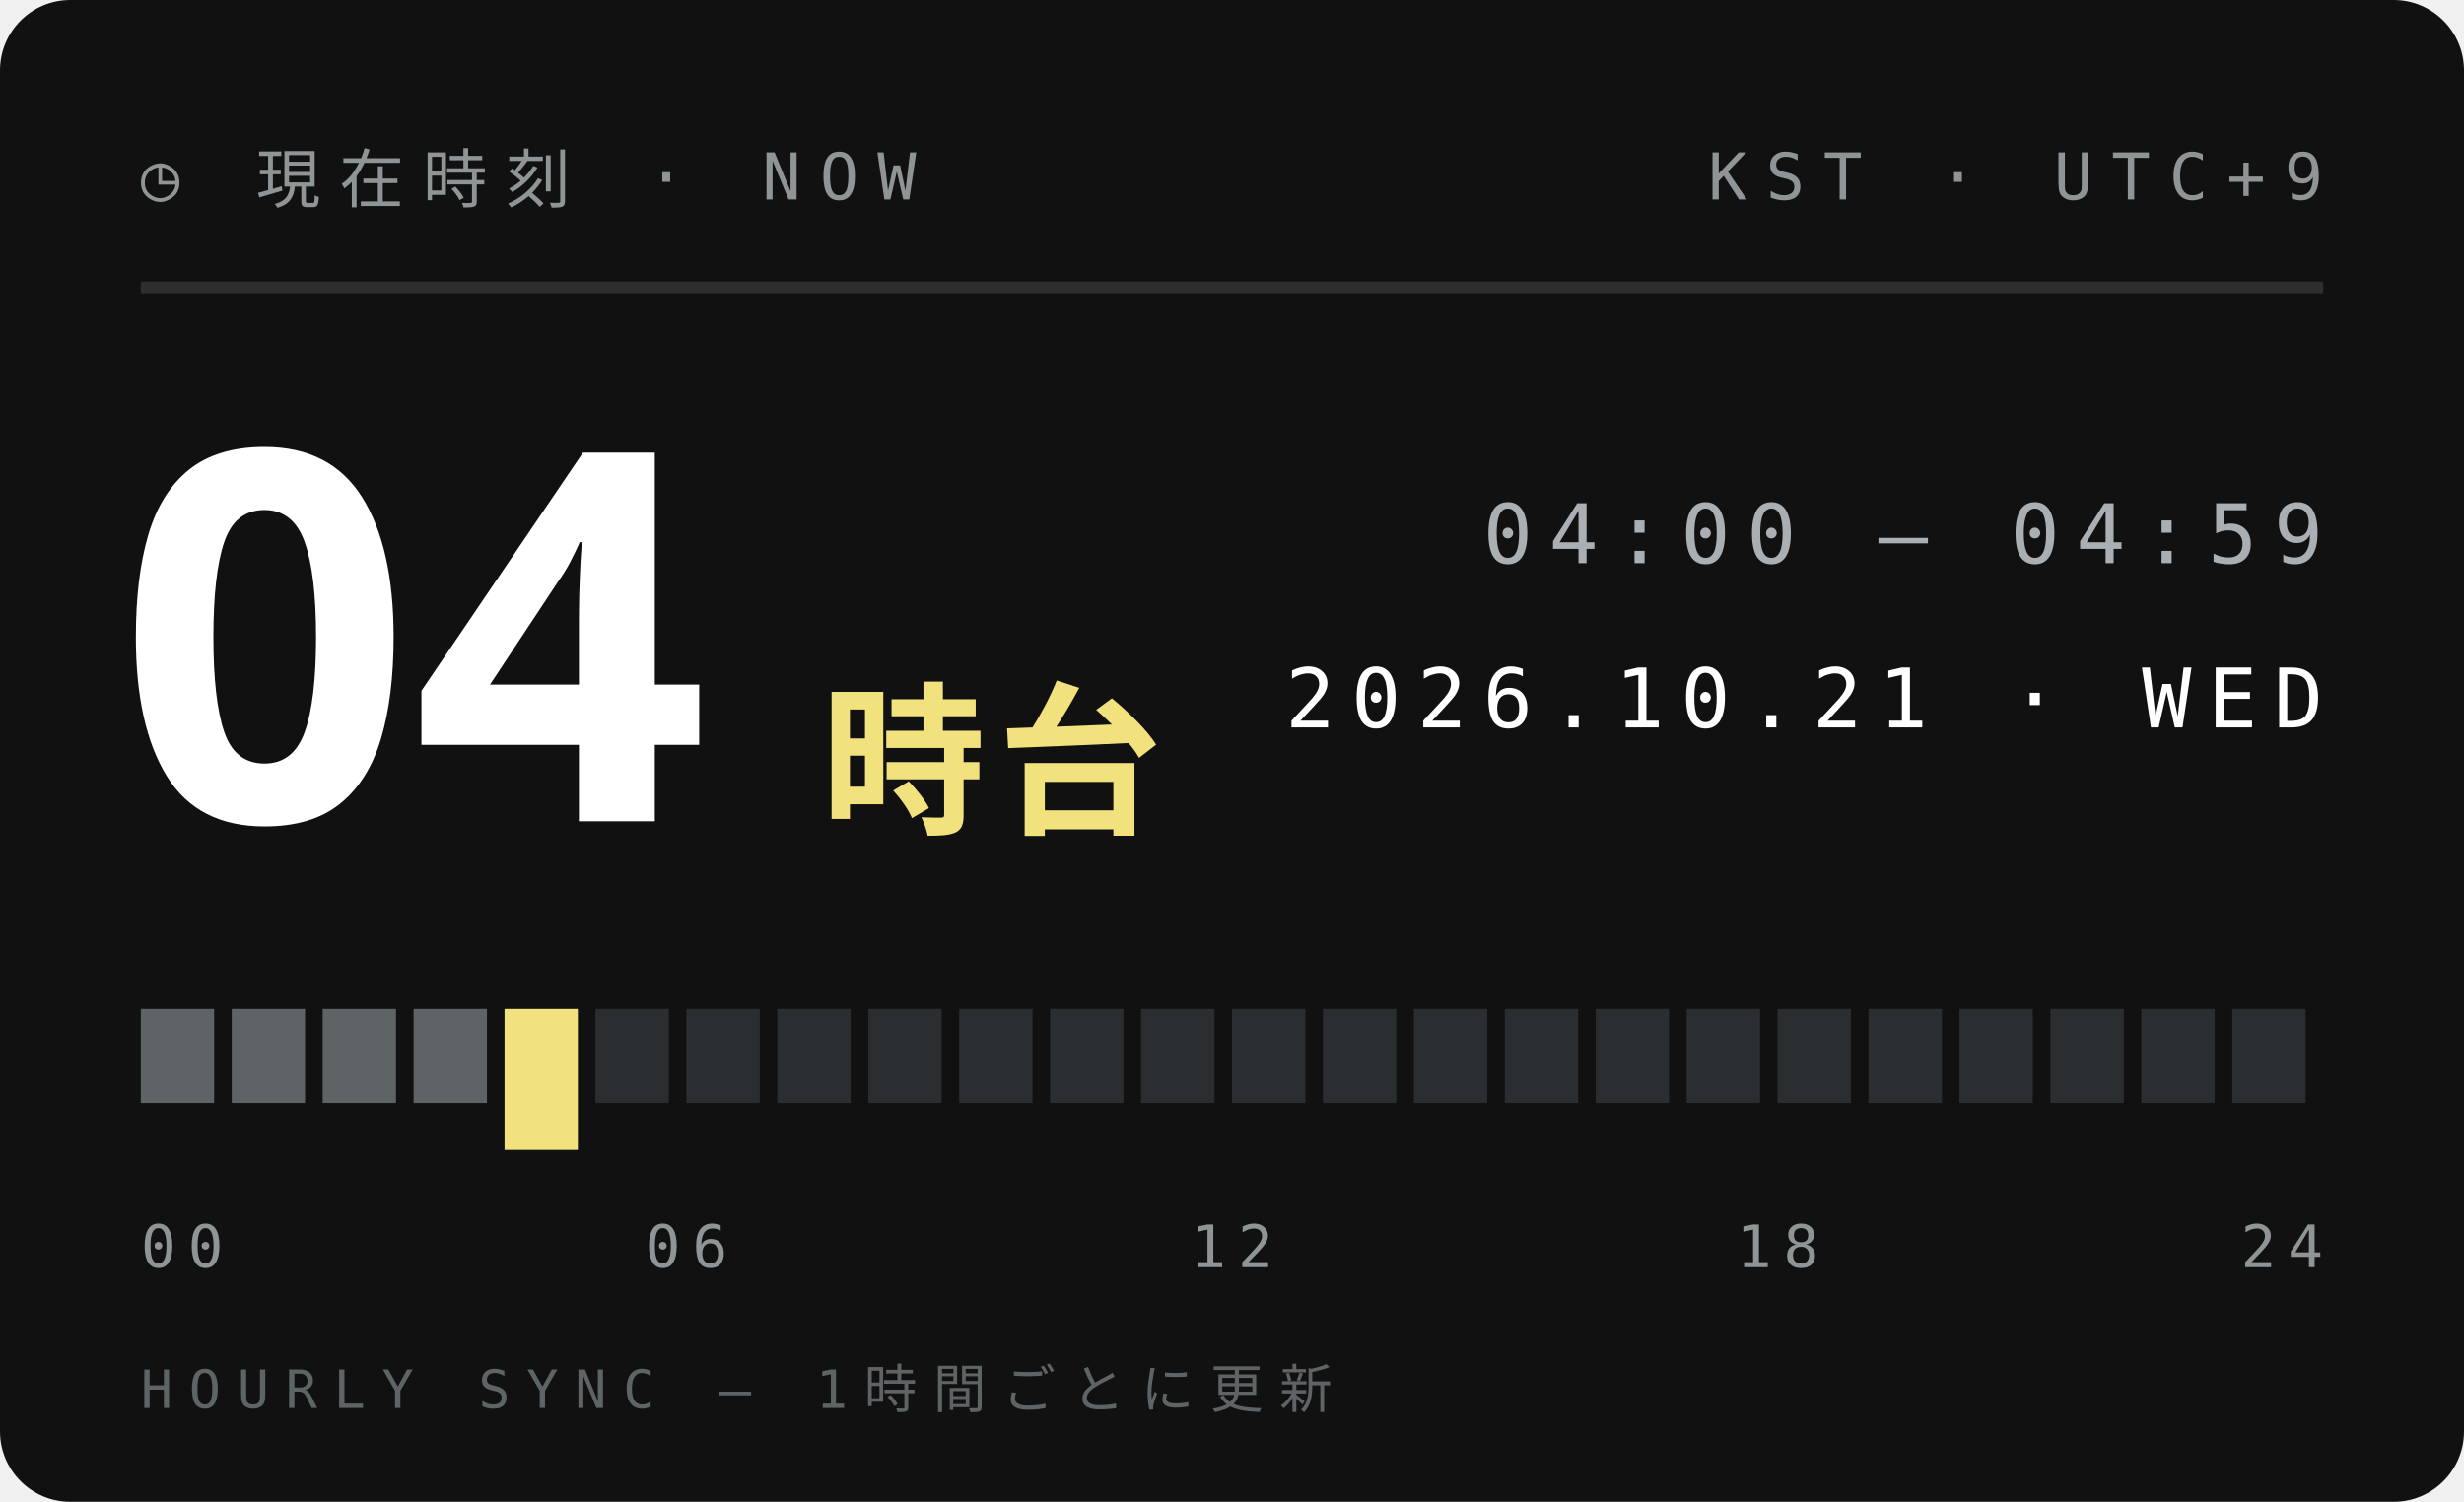
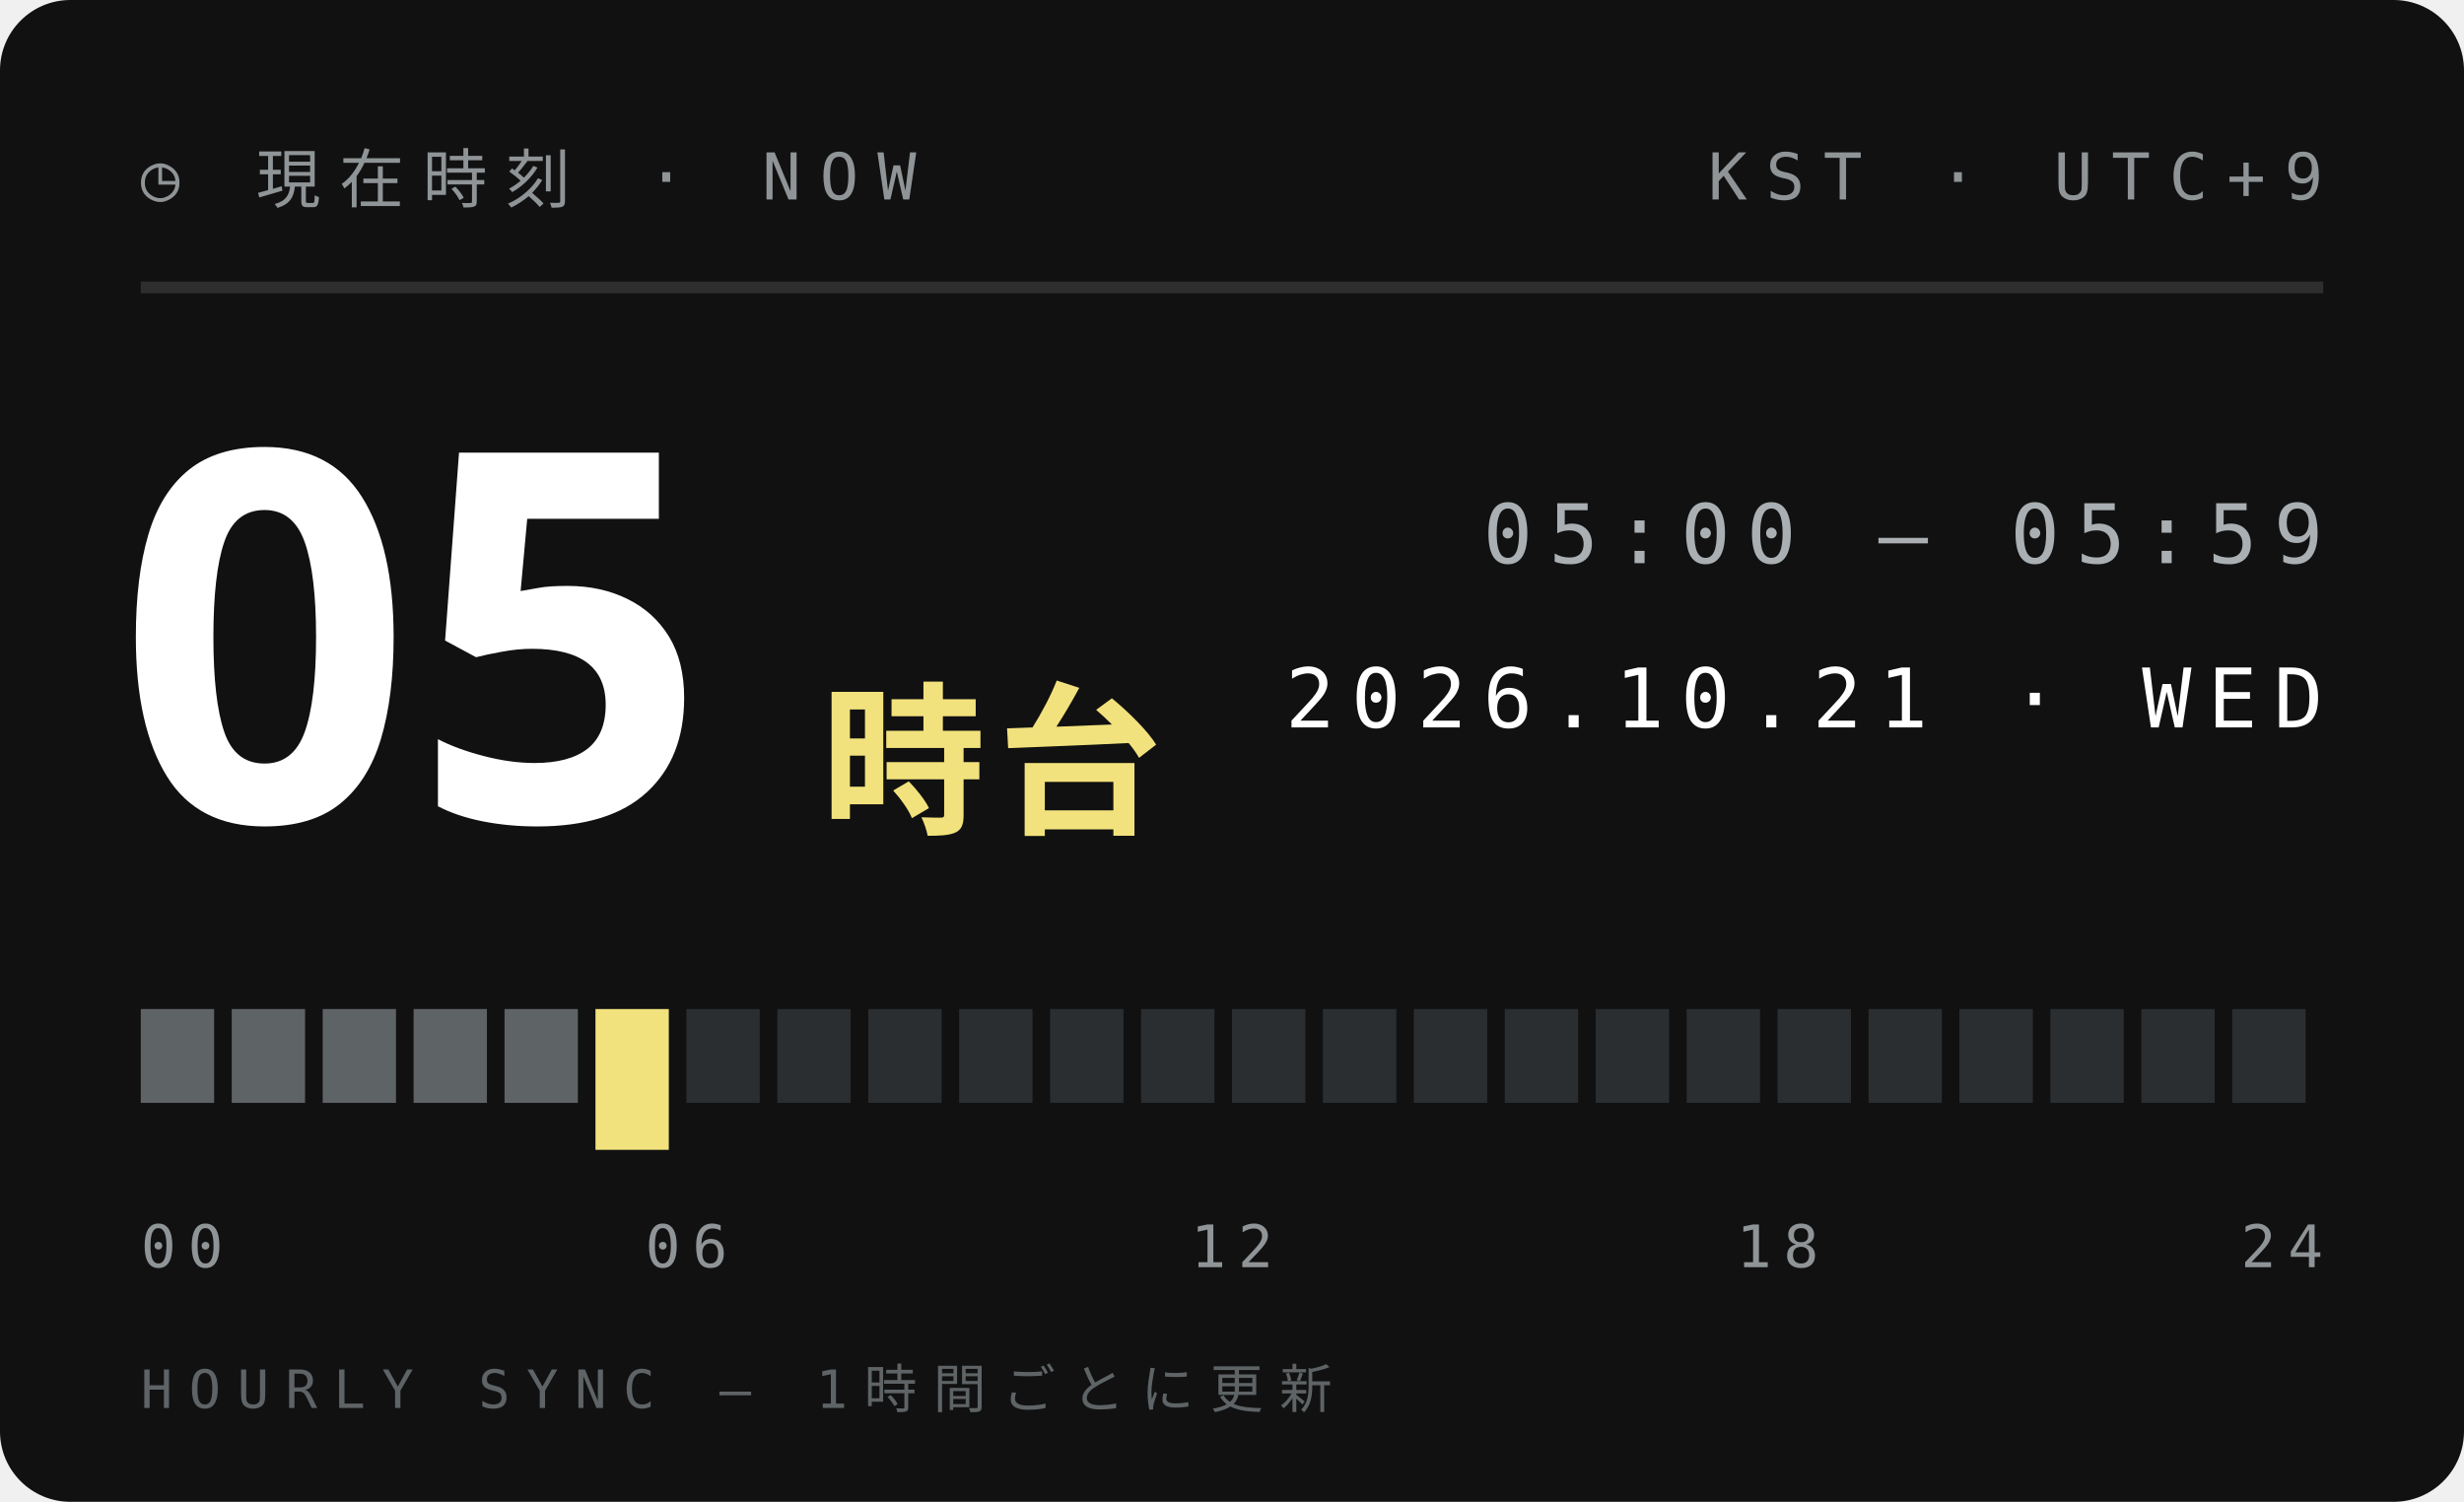
<svg xmlns="http://www.w3.org/2000/svg" width="210" height="128">
  <style>text{font:400 6.5px 'IBM Plex Mono',Menlo,monospace;letter-spacing:1.2px;fill:#5E6366}.s{font-size:5.5px}.v{font-weight:600;font-size:9px;fill:#111;letter-spacing:0}.b{font:900 20px 'Arial Black',sans-serif;fill:#111;letter-spacing:0}.j{font:800 11px 'Hiragino Sans','Noto Sans JP',sans-serif;fill:#111;letter-spacing:2px}</style>
  <rect width="210" height="128" rx="6" fill="#111" />
  <text x="12" y="17" style="font-size:5.5px;letter-spacing:1.6px;fill:#8F9497">◷ 現在時刻 · NOW</text>
  <text x="198" y="17" text-anchor="end" style="font-size:5.5px;letter-spacing:1.6px;fill:#8F9497">KST · UTC+9</text>
  <path d="M12 24.5H198" stroke="#ffffff1f" />
-   <text class="b" x="10" y="70" style="font-size:44px;fill:#fff">04</text>
+   <text class="b" x="10" y="70" style="font-size:44px;fill:#fff">05</text>
  <text class="j" x="70" y="70" style="font-size:14px;letter-spacing:1px;fill:#F2E27D">時台</text>
-   <text x="198" y="48" text-anchor="end" style="font-size:7px;letter-spacing:1.4px;fill:#A9AFB2">04:00 — 04:59</text>
+   <text x="198" y="48" text-anchor="end" style="font-size:7px;letter-spacing:1.4px;fill:#A9AFB2">05:00 — 05:59</text>
  <text x="198" y="62" text-anchor="end" style="font-size:7px;letter-spacing:1.4px;fill:#fff">2026.10.21 · WED</text>
  <rect x="12.00" y="86" width="6.25" height="8" fill="#5E6366" />
  <rect x="19.75" y="86" width="6.25" height="8" fill="#5E6366" />
  <rect x="27.50" y="86" width="6.25" height="8" fill="#5E6366" />
  <rect x="35.25" y="86" width="6.25" height="8" fill="#5E6366" />
-   <rect x="43.00" y="86" width="6.25" height="12" fill="#F2E27D" />
-   <rect x="50.75" y="86" width="6.25" height="8" fill="#2B2E30" />
+   <rect x="43.00" y="86" width="6.25" height="8" fill="#5E6366" />
+   <rect x="50.75" y="86" width="6.25" height="12" fill="#F2E27D" />
  <rect x="58.50" y="86" width="6.25" height="8" fill="#2B2E30" />
  <rect x="66.25" y="86" width="6.25" height="8" fill="#2B2E30" />
  <rect x="74.00" y="86" width="6.25" height="8" fill="#2B2E30" />
  <rect x="81.75" y="86" width="6.25" height="8" fill="#2B2E30" />
  <rect x="89.50" y="86" width="6.25" height="8" fill="#2B2E30" />
  <rect x="97.25" y="86" width="6.25" height="8" fill="#2B2E30" />
  <rect x="105.00" y="86" width="6.25" height="8" fill="#2B2E30" />
  <rect x="112.75" y="86" width="6.25" height="8" fill="#2B2E30" />
  <rect x="120.50" y="86" width="6.25" height="8" fill="#2B2E30" />
  <rect x="128.25" y="86" width="6.25" height="8" fill="#2B2E30" />
  <rect x="136.00" y="86" width="6.25" height="8" fill="#2B2E30" />
  <rect x="143.75" y="86" width="6.25" height="8" fill="#2B2E30" />
  <rect x="151.50" y="86" width="6.25" height="8" fill="#2B2E30" />
  <rect x="159.25" y="86" width="6.25" height="8" fill="#2B2E30" />
  <rect x="167.00" y="86" width="6.25" height="8" fill="#2B2E30" />
  <rect x="174.75" y="86" width="6.25" height="8" fill="#2B2E30" />
  <rect x="182.50" y="86" width="6.25" height="8" fill="#2B2E30" />
  <rect x="190.25" y="86" width="6.25" height="8" fill="#2B2E30" />
  <text x="12.0" y="108" text-anchor="start" style="font-size:5px;letter-spacing:1px;fill:#8F9497">00</text>
  <text x="58.5" y="108" text-anchor="middle" style="font-size:5px;letter-spacing:1px;fill:#8F9497">06</text>
  <text x="105.0" y="108" text-anchor="middle" style="font-size:5px;letter-spacing:1px;fill:#8F9497">12</text>
  <text x="151.5" y="108" text-anchor="middle" style="font-size:5px;letter-spacing:1px;fill:#8F9497">18</text>
  <text x="198.0" y="108" text-anchor="end" style="font-size:5px;letter-spacing:1px;fill:#8F9497">24</text>
  <text x="12" y="120" style="font-size:4.5px;letter-spacing:1.4px;fill:#5E6366">HOURLY SYNC — 1時間ごとに更新</text>
</svg>
